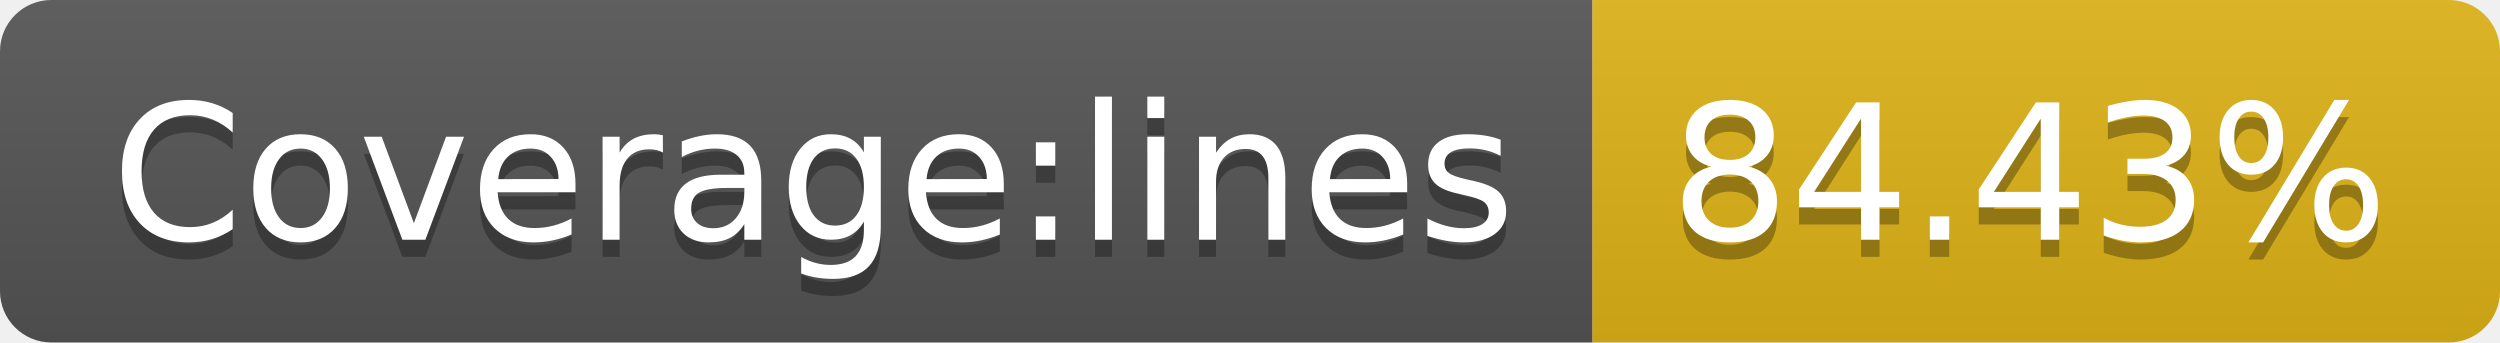
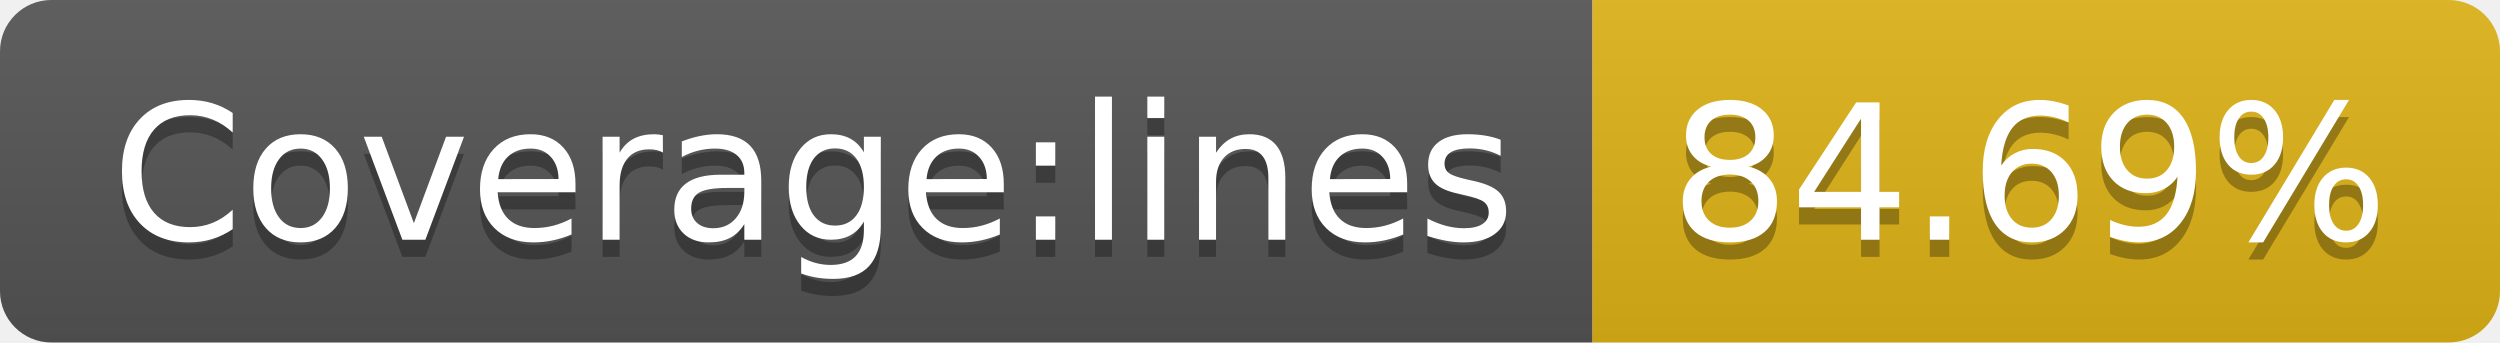
- <svg xmlns="http://www.w3.org/2000/svg" width="146" height="20" role="img" aria-label="Coverage:lines: 84.43%">
+ <svg xmlns="http://www.w3.org/2000/svg" width="146" height="20" role="img" aria-label="Coverage:lines: 84.69%">
  <linearGradient id="s" x2="0" y2="100%">
    <stop offset="0" stop-color="#bbb" stop-opacity=".1" />
    <stop offset="1" stop-opacity=".1" />
  </linearGradient>
  <clipPath id="r">
    <rect width="146" height="20" rx="3" fill="#fff" />
  </clipPath>
  <g clip-path="url(#r)">
    <rect width="93" height="20" fill="#555" />
    <rect x="93" width="53" height="20" fill="#dfb317" />
    <rect width="146" height="20" fill="url(#s)" />
  </g>
  <g fill="#fff" text-anchor="middle" font-family="Verdana,Geneva,DejaVu Sans,sans-serif" text-rendering="geometricPrecision" font-size="110">
    <text aria-hidden="true" x="475" y="150" fill="#010101" fill-opacity=".3" transform="scale(.1)" textLength="830">Coverage:lines</text>
    <text x="475" y="140" transform="scale(.1)" fill="#fff" textLength="830">Coverage:lines</text>
-     <text aria-hidden="true" x="1185" y="150" fill="#010101" fill-opacity=".3" transform="scale(.1)" textLength="430">84.43%</text>
-     <text x="1185" y="140" transform="scale(.1)" fill="#fff" textLength="430">84.43%</text>
+     <text aria-hidden="true" x="1185" y="150" fill="#010101" fill-opacity=".3" transform="scale(.1)" textLength="430">84.69%</text>
+     <text x="1185" y="140" transform="scale(.1)" fill="#fff" textLength="430">84.69%</text>
  </g>
</svg>
